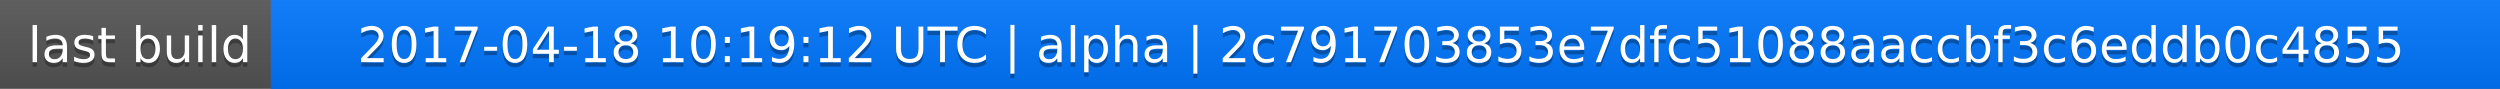
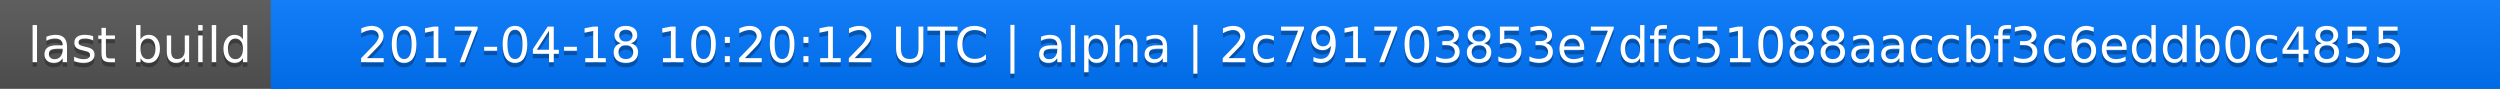
<svg xmlns="http://www.w3.org/2000/svg" width="563" height="20">
  <linearGradient id="a" x2="0" y2="100%">
    <stop offset="0" stop-color="#bbb" stop-opacity=".1" />
    <stop offset="1" stop-opacity=".1" />
  </linearGradient>
  <rect rx="0" width="563" height="20" fill="#555" />
  <rect rx="0" x="61" width="502" height="20" fill="#07f" />
  <path fill="#07f" d="M61 0h4v20h-4z" />
  <rect rx="0" width="563" height="20" fill="url(#a)" />
  <g fill="#fff" text-anchor="middle" font-family="DejaVu Sans,Verdana,Geneva,sans-serif" font-size="11">
    <text x="31.5" y="15" fill="#010101" fill-opacity=".3">last build</text>
    <text x="31.5" y="14">last build</text>
-     <text x="311" y="15" fill="#010101" fill-opacity=".3">2017-04-18 10:19:12 UTC | alpha | 2c791703853e7dfc51088aaccbf3c6eddb0c4855</text>
-     <text x="311" y="14">2017-04-18 10:19:12 UTC | alpha | 2c791703853e7dfc51088aaccbf3c6eddb0c4855</text>
+     <text x="311" y="15" fill="#010101" fill-opacity=".3">2017-04-18 10:20:12 UTC | alpha | 2c791703853e7dfc51088aaccbf3c6eddb0c4855</text>
+     <text x="311" y="14">2017-04-18 10:20:12 UTC | alpha | 2c791703853e7dfc51088aaccbf3c6eddb0c4855</text>
  </g>
</svg>
